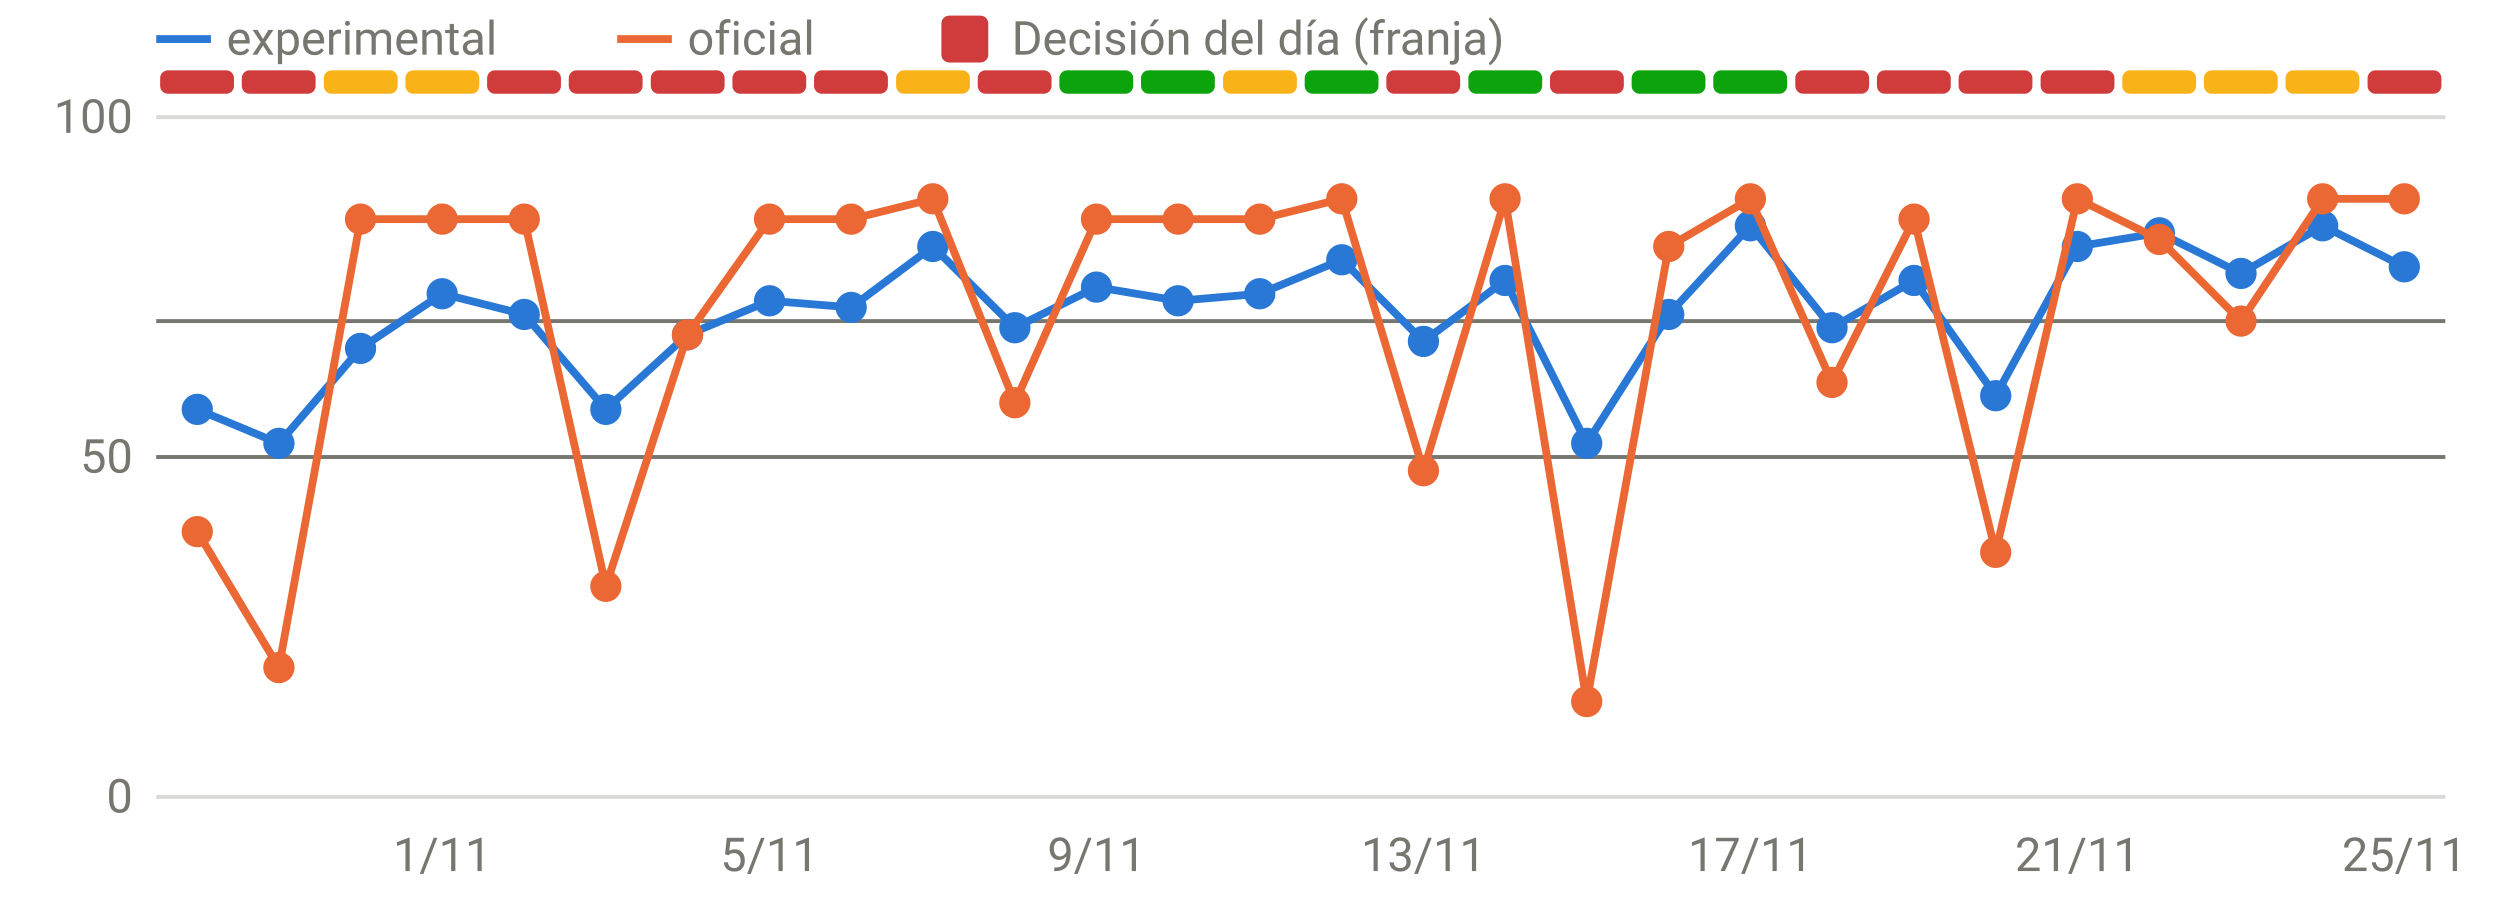
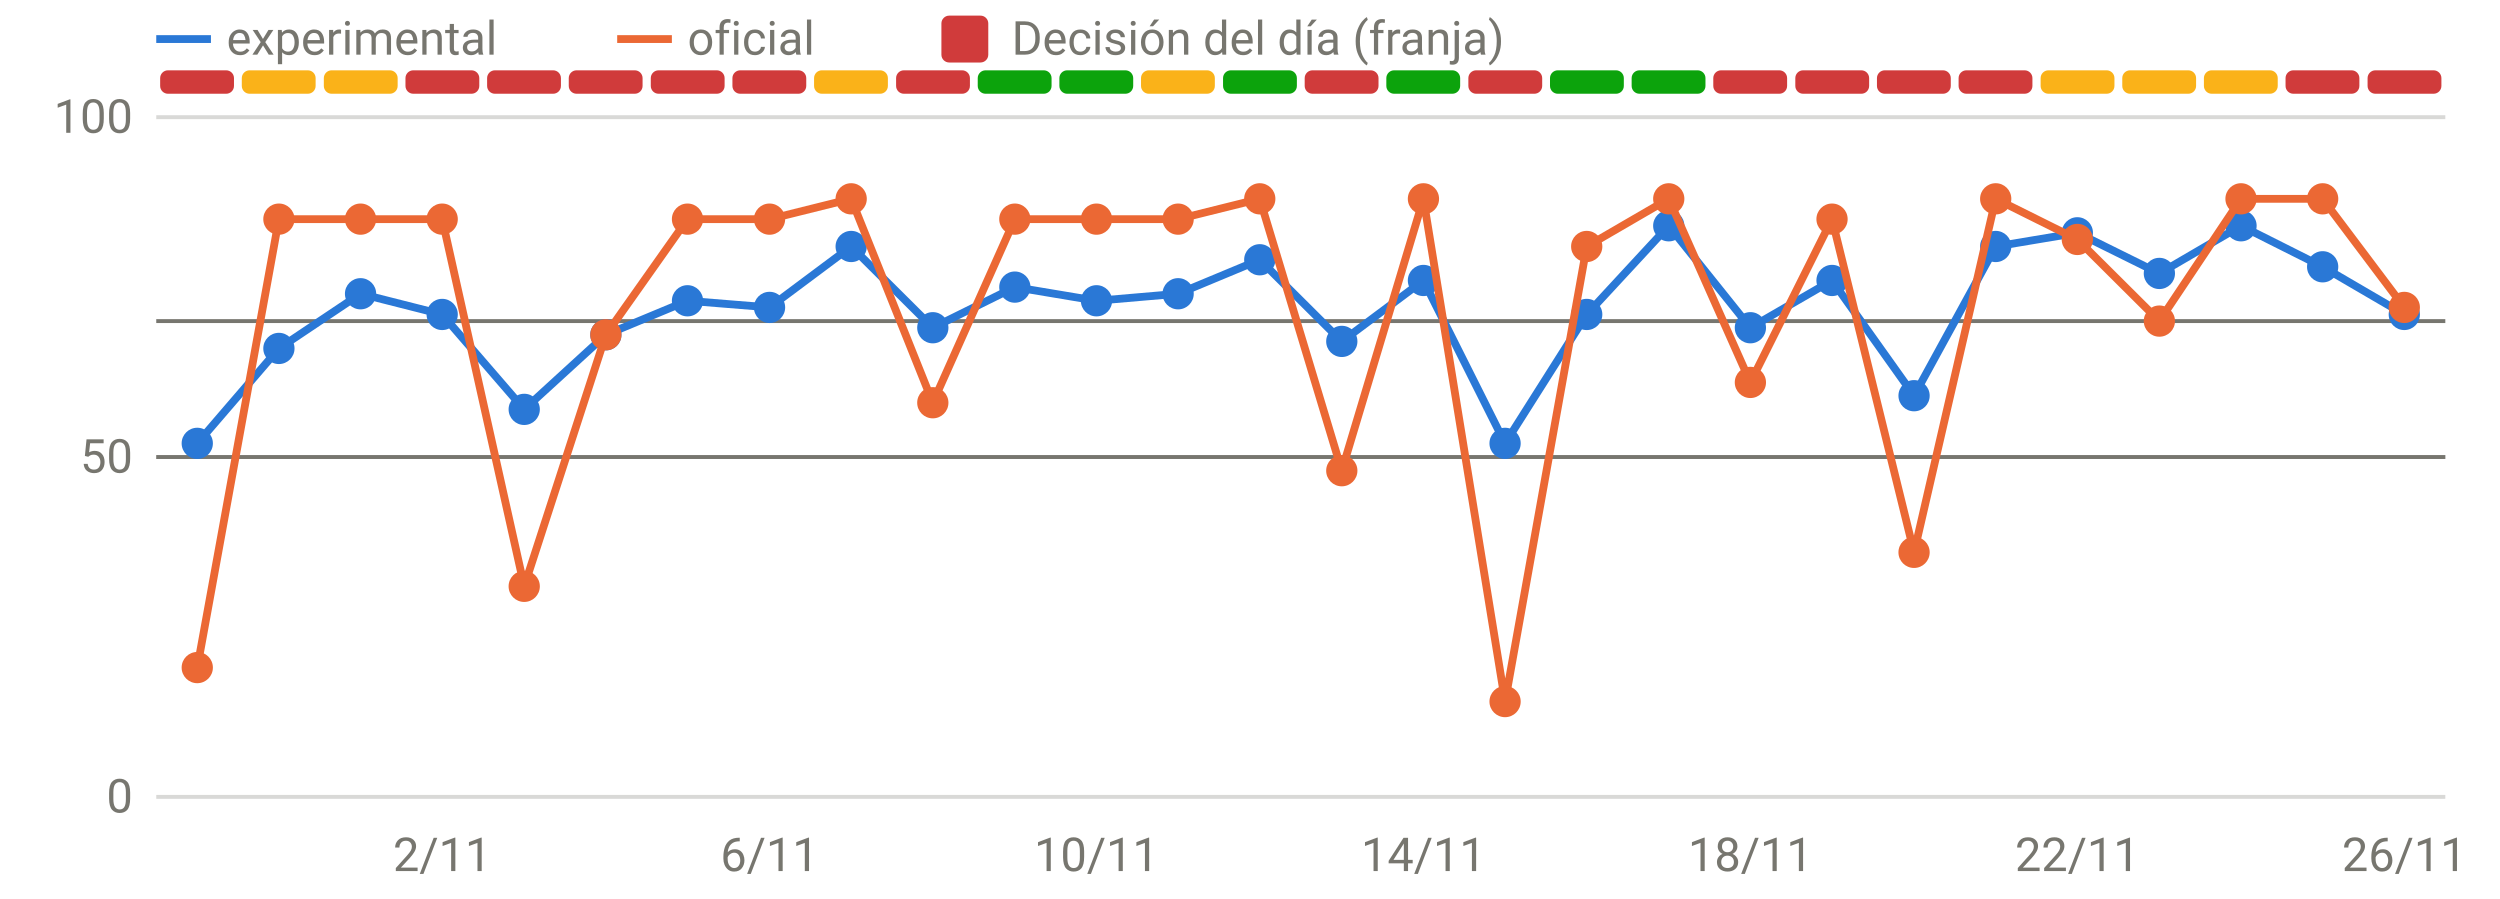
<svg xmlns="http://www.w3.org/2000/svg" viewBox="0 0 640 230" width="640" height="230" role="img" aria-label="Disponibilidad: oficial frente a v3" font-family="system-ui,-apple-system,Segoe UI,Roboto,sans-serif" font-size="12" fill="#77766f">
  <line x1="40" x2="626" y1="204.0" y2="204.0" stroke="rgba(119,118,111,0.28)" stroke-width="1" />
  <text x="34" y="208.0" text-anchor="end">0</text>
  <line x1="40" x2="626" y1="117.0" y2="117.0" stroke="rgba(119,118,111,0.28)" stroke-width="1" />
  <text x="34" y="121.0" text-anchor="end">50</text>
  <line x1="40" x2="626" y1="30.0" y2="30.0" stroke="rgba(119,118,111,0.28)" stroke-width="1" />
  <text x="34" y="34.0" text-anchor="end">100</text>
-   <text x="113.2" y="223" text-anchor="middle">1/11</text>
-   <text x="197.0" y="223" text-anchor="middle">5/11</text>
-   <text x="280.7" y="223" text-anchor="middle">9/11</text>
-   <text x="364.4" y="223" text-anchor="middle">13/11</text>
-   <text x="448.1" y="223" text-anchor="middle">17/11</text>
-   <text x="531.8" y="223" text-anchor="middle">21/11</text>
-   <text x="615.5" y="223" text-anchor="middle">25/11</text>
+   <text x="113.2" y="223" text-anchor="middle">2/11</text>
+   <text x="197.0" y="223" text-anchor="middle">6/11</text>
+   <text x="280.7" y="223" text-anchor="middle">10/11</text>
+   <text x="364.4" y="223" text-anchor="middle">14/11</text>
+   <text x="448.1" y="223" text-anchor="middle">18/11</text>
+   <text x="531.8" y="223" text-anchor="middle">22/11</text>
+   <text x="615.5" y="223" text-anchor="middle">26/11</text>
  <rect x="41.0" y="18" width="18.9" height="6" rx="2" fill="#d03b3b" />
-   <rect x="61.9" y="18" width="18.9" height="6" rx="2" fill="#d03b3b" />
+   <rect x="61.9" y="18" width="18.9" height="6" rx="2" fill="#fab219" />
  <rect x="82.9" y="18" width="18.9" height="6" rx="2" fill="#fab219" />
-   <rect x="103.8" y="18" width="18.9" height="6" rx="2" fill="#fab219" />
+   <rect x="103.8" y="18" width="18.9" height="6" rx="2" fill="#d03b3b" />
  <rect x="124.7" y="18" width="18.9" height="6" rx="2" fill="#d03b3b" />
  <rect x="145.6" y="18" width="18.9" height="6" rx="2" fill="#d03b3b" />
  <rect x="166.6" y="18" width="18.9" height="6" rx="2" fill="#d03b3b" />
  <rect x="187.5" y="18" width="18.9" height="6" rx="2" fill="#d03b3b" />
-   <rect x="208.4" y="18" width="18.9" height="6" rx="2" fill="#d03b3b" />
-   <rect x="229.4" y="18" width="18.9" height="6" rx="2" fill="#fab219" />
-   <rect x="250.3" y="18" width="18.9" height="6" rx="2" fill="#d03b3b" />
+   <rect x="208.4" y="18" width="18.9" height="6" rx="2" fill="#fab219" />
+   <rect x="229.4" y="18" width="18.9" height="6" rx="2" fill="#d03b3b" />
+   <rect x="250.3" y="18" width="18.9" height="6" rx="2" fill="#0ca30c" />
  <rect x="271.2" y="18" width="18.9" height="6" rx="2" fill="#0ca30c" />
-   <rect x="292.1" y="18" width="18.9" height="6" rx="2" fill="#0ca30c" />
-   <rect x="313.1" y="18" width="18.9" height="6" rx="2" fill="#fab219" />
-   <rect x="334.0" y="18" width="18.9" height="6" rx="2" fill="#0ca30c" />
-   <rect x="354.9" y="18" width="18.9" height="6" rx="2" fill="#d03b3b" />
-   <rect x="375.9" y="18" width="18.9" height="6" rx="2" fill="#0ca30c" />
-   <rect x="396.8" y="18" width="18.9" height="6" rx="2" fill="#d03b3b" />
+   <rect x="292.1" y="18" width="18.9" height="6" rx="2" fill="#fab219" />
+   <rect x="313.1" y="18" width="18.9" height="6" rx="2" fill="#0ca30c" />
+   <rect x="334.0" y="18" width="18.9" height="6" rx="2" fill="#d03b3b" />
+   <rect x="354.9" y="18" width="18.9" height="6" rx="2" fill="#0ca30c" />
+   <rect x="375.9" y="18" width="18.9" height="6" rx="2" fill="#d03b3b" />
+   <rect x="396.8" y="18" width="18.9" height="6" rx="2" fill="#0ca30c" />
  <rect x="417.7" y="18" width="18.9" height="6" rx="2" fill="#0ca30c" />
-   <rect x="438.6" y="18" width="18.9" height="6" rx="2" fill="#0ca30c" />
+   <rect x="438.6" y="18" width="18.9" height="6" rx="2" fill="#d03b3b" />
  <rect x="459.6" y="18" width="18.9" height="6" rx="2" fill="#d03b3b" />
  <rect x="480.5" y="18" width="18.9" height="6" rx="2" fill="#d03b3b" />
  <rect x="501.4" y="18" width="18.9" height="6" rx="2" fill="#d03b3b" />
-   <rect x="522.4" y="18" width="18.9" height="6" rx="2" fill="#d03b3b" />
+   <rect x="522.4" y="18" width="18.9" height="6" rx="2" fill="#fab219" />
  <rect x="543.3" y="18" width="18.9" height="6" rx="2" fill="#fab219" />
  <rect x="564.2" y="18" width="18.9" height="6" rx="2" fill="#fab219" />
-   <rect x="585.1" y="18" width="18.9" height="6" rx="2" fill="#fab219" />
+   <rect x="585.1" y="18" width="18.9" height="6" rx="2" fill="#d03b3b" />
  <rect x="606.1" y="18" width="18.9" height="6" rx="2" fill="#d03b3b" />
  <line x1="40" x2="626" y1="82.2" y2="82.2" stroke="#77766f" stroke-width="1" />
  <line x1="40" x2="626" y1="117.0" y2="117.0" stroke="#77766f" stroke-width="1" />
-   <path d="M50.5,104.8 L71.4,113.5 L92.3,89.2 L113.2,75.2 L134.2,80.5 L155.1,104.8 L176.0,85.7 L197.0,77.0 L217.9,78.7 L238.8,63.1 L259.8,83.9 L280.7,73.5 L301.6,77.0 L322.5,75.2 L343.5,66.5 L364.4,87.4 L385.3,71.8 L406.2,113.5 L427.2,80.5 L448.1,57.8 L469.0,83.9 L490.0,71.8 L510.9,101.3 L531.8,63.1 L552.8,59.6 L573.7,70.0 L594.6,57.8 L615.5,68.3" fill="none" stroke="#2a78d6" stroke-width="2" stroke-linejoin="round" stroke-linecap="round" />
-   <circle cx="50.5" cy="104.8" r="4" fill="#2a78d6" />
-   <circle cx="71.4" cy="113.5" r="4" fill="#2a78d6" />
-   <circle cx="92.3" cy="89.2" r="4" fill="#2a78d6" />
-   <circle cx="113.2" cy="75.2" r="4" fill="#2a78d6" />
-   <circle cx="134.2" cy="80.5" r="4" fill="#2a78d6" />
-   <circle cx="155.1" cy="104.8" r="4" fill="#2a78d6" />
-   <circle cx="176.0" cy="85.7" r="4" fill="#2a78d6" />
-   <circle cx="197.0" cy="77.0" r="4" fill="#2a78d6" />
-   <circle cx="217.9" cy="78.7" r="4" fill="#2a78d6" />
-   <circle cx="238.8" cy="63.1" r="4" fill="#2a78d6" />
-   <circle cx="259.8" cy="83.9" r="4" fill="#2a78d6" />
-   <circle cx="280.7" cy="73.5" r="4" fill="#2a78d6" />
-   <circle cx="301.6" cy="77.0" r="4" fill="#2a78d6" />
-   <circle cx="322.5" cy="75.2" r="4" fill="#2a78d6" />
-   <circle cx="343.5" cy="66.5" r="4" fill="#2a78d6" />
-   <circle cx="364.4" cy="87.4" r="4" fill="#2a78d6" />
-   <circle cx="385.3" cy="71.8" r="4" fill="#2a78d6" />
-   <circle cx="406.2" cy="113.5" r="4" fill="#2a78d6" />
-   <circle cx="427.2" cy="80.5" r="4" fill="#2a78d6" />
-   <circle cx="448.1" cy="57.8" r="4" fill="#2a78d6" />
-   <circle cx="469.0" cy="83.9" r="4" fill="#2a78d6" />
-   <circle cx="490.0" cy="71.8" r="4" fill="#2a78d6" />
-   <circle cx="510.9" cy="101.3" r="4" fill="#2a78d6" />
-   <circle cx="531.8" cy="63.1" r="4" fill="#2a78d6" />
-   <circle cx="552.8" cy="59.6" r="4" fill="#2a78d6" />
-   <circle cx="573.7" cy="70.0" r="4" fill="#2a78d6" />
-   <circle cx="594.6" cy="57.8" r="4" fill="#2a78d6" />
-   <circle cx="615.5" cy="68.3" r="4" fill="#2a78d6" />
-   <path d="M50.5,136.1 L71.4,170.9 L92.3,56.1 L113.2,56.1 L134.2,56.1 L155.1,150.1 L176.0,85.7 L197.0,56.1 L217.9,56.1 L238.8,50.9 L259.8,103.1 L280.7,56.1 L301.6,56.1 L322.5,56.1 L343.5,50.9 L364.4,120.5 L385.3,50.9 L406.2,179.6 L427.2,63.1 L448.1,50.9 L469.0,97.9 L490.0,56.1 L510.9,141.4 L531.8,50.9 L552.8,61.3 L573.7,82.2 L594.6,50.9 L615.5,50.9" fill="none" stroke="#eb6834" stroke-width="2" stroke-linejoin="round" stroke-linecap="round" />
-   <circle cx="50.5" cy="136.1" r="4" fill="#eb6834" />
-   <circle cx="71.4" cy="170.9" r="4" fill="#eb6834" />
+   <path d="M50.5,113.5 L71.4,89.2 L92.3,75.2 L113.2,80.5 L134.2,104.8 L155.1,85.7 L176.0,77.0 L197.0,78.7 L217.9,63.1 L238.8,83.9 L259.8,73.5 L280.7,77.0 L301.6,75.2 L322.5,66.5 L343.5,87.4 L364.4,71.8 L385.3,113.5 L406.2,80.5 L427.2,57.8 L448.1,83.9 L469.0,71.8 L490.0,101.3 L510.9,63.1 L531.8,59.6 L552.8,70.0 L573.7,57.8 L594.6,68.3 L615.5,80.5" fill="none" stroke="#2a78d6" stroke-width="2" stroke-linejoin="round" stroke-linecap="round" />
+   <circle cx="50.5" cy="113.5" r="4" fill="#2a78d6" />
+   <circle cx="71.4" cy="89.2" r="4" fill="#2a78d6" />
+   <circle cx="92.3" cy="75.2" r="4" fill="#2a78d6" />
+   <circle cx="113.2" cy="80.5" r="4" fill="#2a78d6" />
+   <circle cx="134.2" cy="104.8" r="4" fill="#2a78d6" />
+   <circle cx="155.1" cy="85.7" r="4" fill="#2a78d6" />
+   <circle cx="176.0" cy="77.0" r="4" fill="#2a78d6" />
+   <circle cx="197.0" cy="78.7" r="4" fill="#2a78d6" />
+   <circle cx="217.9" cy="63.1" r="4" fill="#2a78d6" />
+   <circle cx="238.8" cy="83.9" r="4" fill="#2a78d6" />
+   <circle cx="259.8" cy="73.5" r="4" fill="#2a78d6" />
+   <circle cx="280.7" cy="77.0" r="4" fill="#2a78d6" />
+   <circle cx="301.6" cy="75.2" r="4" fill="#2a78d6" />
+   <circle cx="322.5" cy="66.5" r="4" fill="#2a78d6" />
+   <circle cx="343.5" cy="87.4" r="4" fill="#2a78d6" />
+   <circle cx="364.4" cy="71.8" r="4" fill="#2a78d6" />
+   <circle cx="385.3" cy="113.5" r="4" fill="#2a78d6" />
+   <circle cx="406.2" cy="80.5" r="4" fill="#2a78d6" />
+   <circle cx="427.2" cy="57.8" r="4" fill="#2a78d6" />
+   <circle cx="448.1" cy="83.9" r="4" fill="#2a78d6" />
+   <circle cx="469.0" cy="71.8" r="4" fill="#2a78d6" />
+   <circle cx="490.0" cy="101.3" r="4" fill="#2a78d6" />
+   <circle cx="510.9" cy="63.1" r="4" fill="#2a78d6" />
+   <circle cx="531.8" cy="59.6" r="4" fill="#2a78d6" />
+   <circle cx="552.8" cy="70.0" r="4" fill="#2a78d6" />
+   <circle cx="573.7" cy="57.8" r="4" fill="#2a78d6" />
+   <circle cx="594.6" cy="68.3" r="4" fill="#2a78d6" />
+   <circle cx="615.5" cy="80.5" r="4" fill="#2a78d6" />
+   <path d="M50.5,170.9 L71.4,56.1 L92.3,56.1 L113.2,56.1 L134.2,150.1 L155.1,85.7 L176.0,56.1 L197.0,56.1 L217.9,50.9 L238.8,103.1 L259.8,56.1 L280.7,56.1 L301.6,56.1 L322.5,50.9 L343.5,120.5 L364.4,50.9 L385.3,179.6 L406.2,63.1 L427.2,50.9 L448.1,97.9 L469.0,56.1 L490.0,141.4 L510.9,50.9 L531.8,61.3 L552.8,82.2 L573.7,50.9 L594.6,50.9 L615.5,78.7" fill="none" stroke="#eb6834" stroke-width="2" stroke-linejoin="round" stroke-linecap="round" />
+   <circle cx="50.5" cy="170.9" r="4" fill="#eb6834" />
+   <circle cx="71.4" cy="56.1" r="4" fill="#eb6834" />
  <circle cx="92.3" cy="56.1" r="4" fill="#eb6834" />
  <circle cx="113.2" cy="56.1" r="4" fill="#eb6834" />
-   <circle cx="134.2" cy="56.1" r="4" fill="#eb6834" />
-   <circle cx="155.1" cy="150.1" r="4" fill="#eb6834" />
-   <circle cx="176.0" cy="85.7" r="4" fill="#eb6834" />
+   <circle cx="134.2" cy="150.1" r="4" fill="#eb6834" />
+   <circle cx="155.1" cy="85.7" r="4" fill="#eb6834" />
+   <circle cx="176.0" cy="56.1" r="4" fill="#eb6834" />
  <circle cx="197.0" cy="56.1" r="4" fill="#eb6834" />
-   <circle cx="217.9" cy="56.1" r="4" fill="#eb6834" />
-   <circle cx="238.8" cy="50.9" r="4" fill="#eb6834" />
-   <circle cx="259.8" cy="103.1" r="4" fill="#eb6834" />
+   <circle cx="217.9" cy="50.9" r="4" fill="#eb6834" />
+   <circle cx="238.8" cy="103.1" r="4" fill="#eb6834" />
+   <circle cx="259.8" cy="56.1" r="4" fill="#eb6834" />
  <circle cx="280.7" cy="56.1" r="4" fill="#eb6834" />
  <circle cx="301.6" cy="56.1" r="4" fill="#eb6834" />
-   <circle cx="322.5" cy="56.1" r="4" fill="#eb6834" />
-   <circle cx="343.5" cy="50.9" r="4" fill="#eb6834" />
-   <circle cx="364.4" cy="120.5" r="4" fill="#eb6834" />
-   <circle cx="385.3" cy="50.9" r="4" fill="#eb6834" />
-   <circle cx="406.2" cy="179.6" r="4" fill="#eb6834" />
-   <circle cx="427.2" cy="63.1" r="4" fill="#eb6834" />
-   <circle cx="448.1" cy="50.9" r="4" fill="#eb6834" />
-   <circle cx="469.0" cy="97.9" r="4" fill="#eb6834" />
-   <circle cx="490.0" cy="56.1" r="4" fill="#eb6834" />
-   <circle cx="510.9" cy="141.4" r="4" fill="#eb6834" />
-   <circle cx="531.8" cy="50.9" r="4" fill="#eb6834" />
-   <circle cx="552.8" cy="61.3" r="4" fill="#eb6834" />
-   <circle cx="573.7" cy="82.2" r="4" fill="#eb6834" />
+   <circle cx="322.5" cy="50.9" r="4" fill="#eb6834" />
+   <circle cx="343.5" cy="120.5" r="4" fill="#eb6834" />
+   <circle cx="364.4" cy="50.9" r="4" fill="#eb6834" />
+   <circle cx="385.3" cy="179.6" r="4" fill="#eb6834" />
+   <circle cx="406.2" cy="63.1" r="4" fill="#eb6834" />
+   <circle cx="427.2" cy="50.9" r="4" fill="#eb6834" />
+   <circle cx="448.1" cy="97.9" r="4" fill="#eb6834" />
+   <circle cx="469.0" cy="56.1" r="4" fill="#eb6834" />
+   <circle cx="490.0" cy="141.4" r="4" fill="#eb6834" />
+   <circle cx="510.9" cy="50.9" r="4" fill="#eb6834" />
+   <circle cx="531.8" cy="61.3" r="4" fill="#eb6834" />
+   <circle cx="552.8" cy="82.2" r="4" fill="#eb6834" />
+   <circle cx="573.7" cy="50.9" r="4" fill="#eb6834" />
  <circle cx="594.6" cy="50.9" r="4" fill="#eb6834" />
-   <circle cx="615.5" cy="50.9" r="4" fill="#eb6834" />
+   <circle cx="615.5" cy="78.7" r="4" fill="#eb6834" />
  <line x1="40" x2="54" y1="10" y2="10" stroke="#2a78d6" stroke-width="2" />
  <text x="58" y="14">experimental</text>
  <line x1="158" x2="172" y1="10" y2="10" stroke="#eb6834" stroke-width="2" />
  <text x="176" y="14">oficial</text>
  <rect x="241" y="4" width="12" height="12" rx="2" fill="#d03b3b" />
  <text x="259" y="14">Decisión del día (franja)</text>
</svg>
